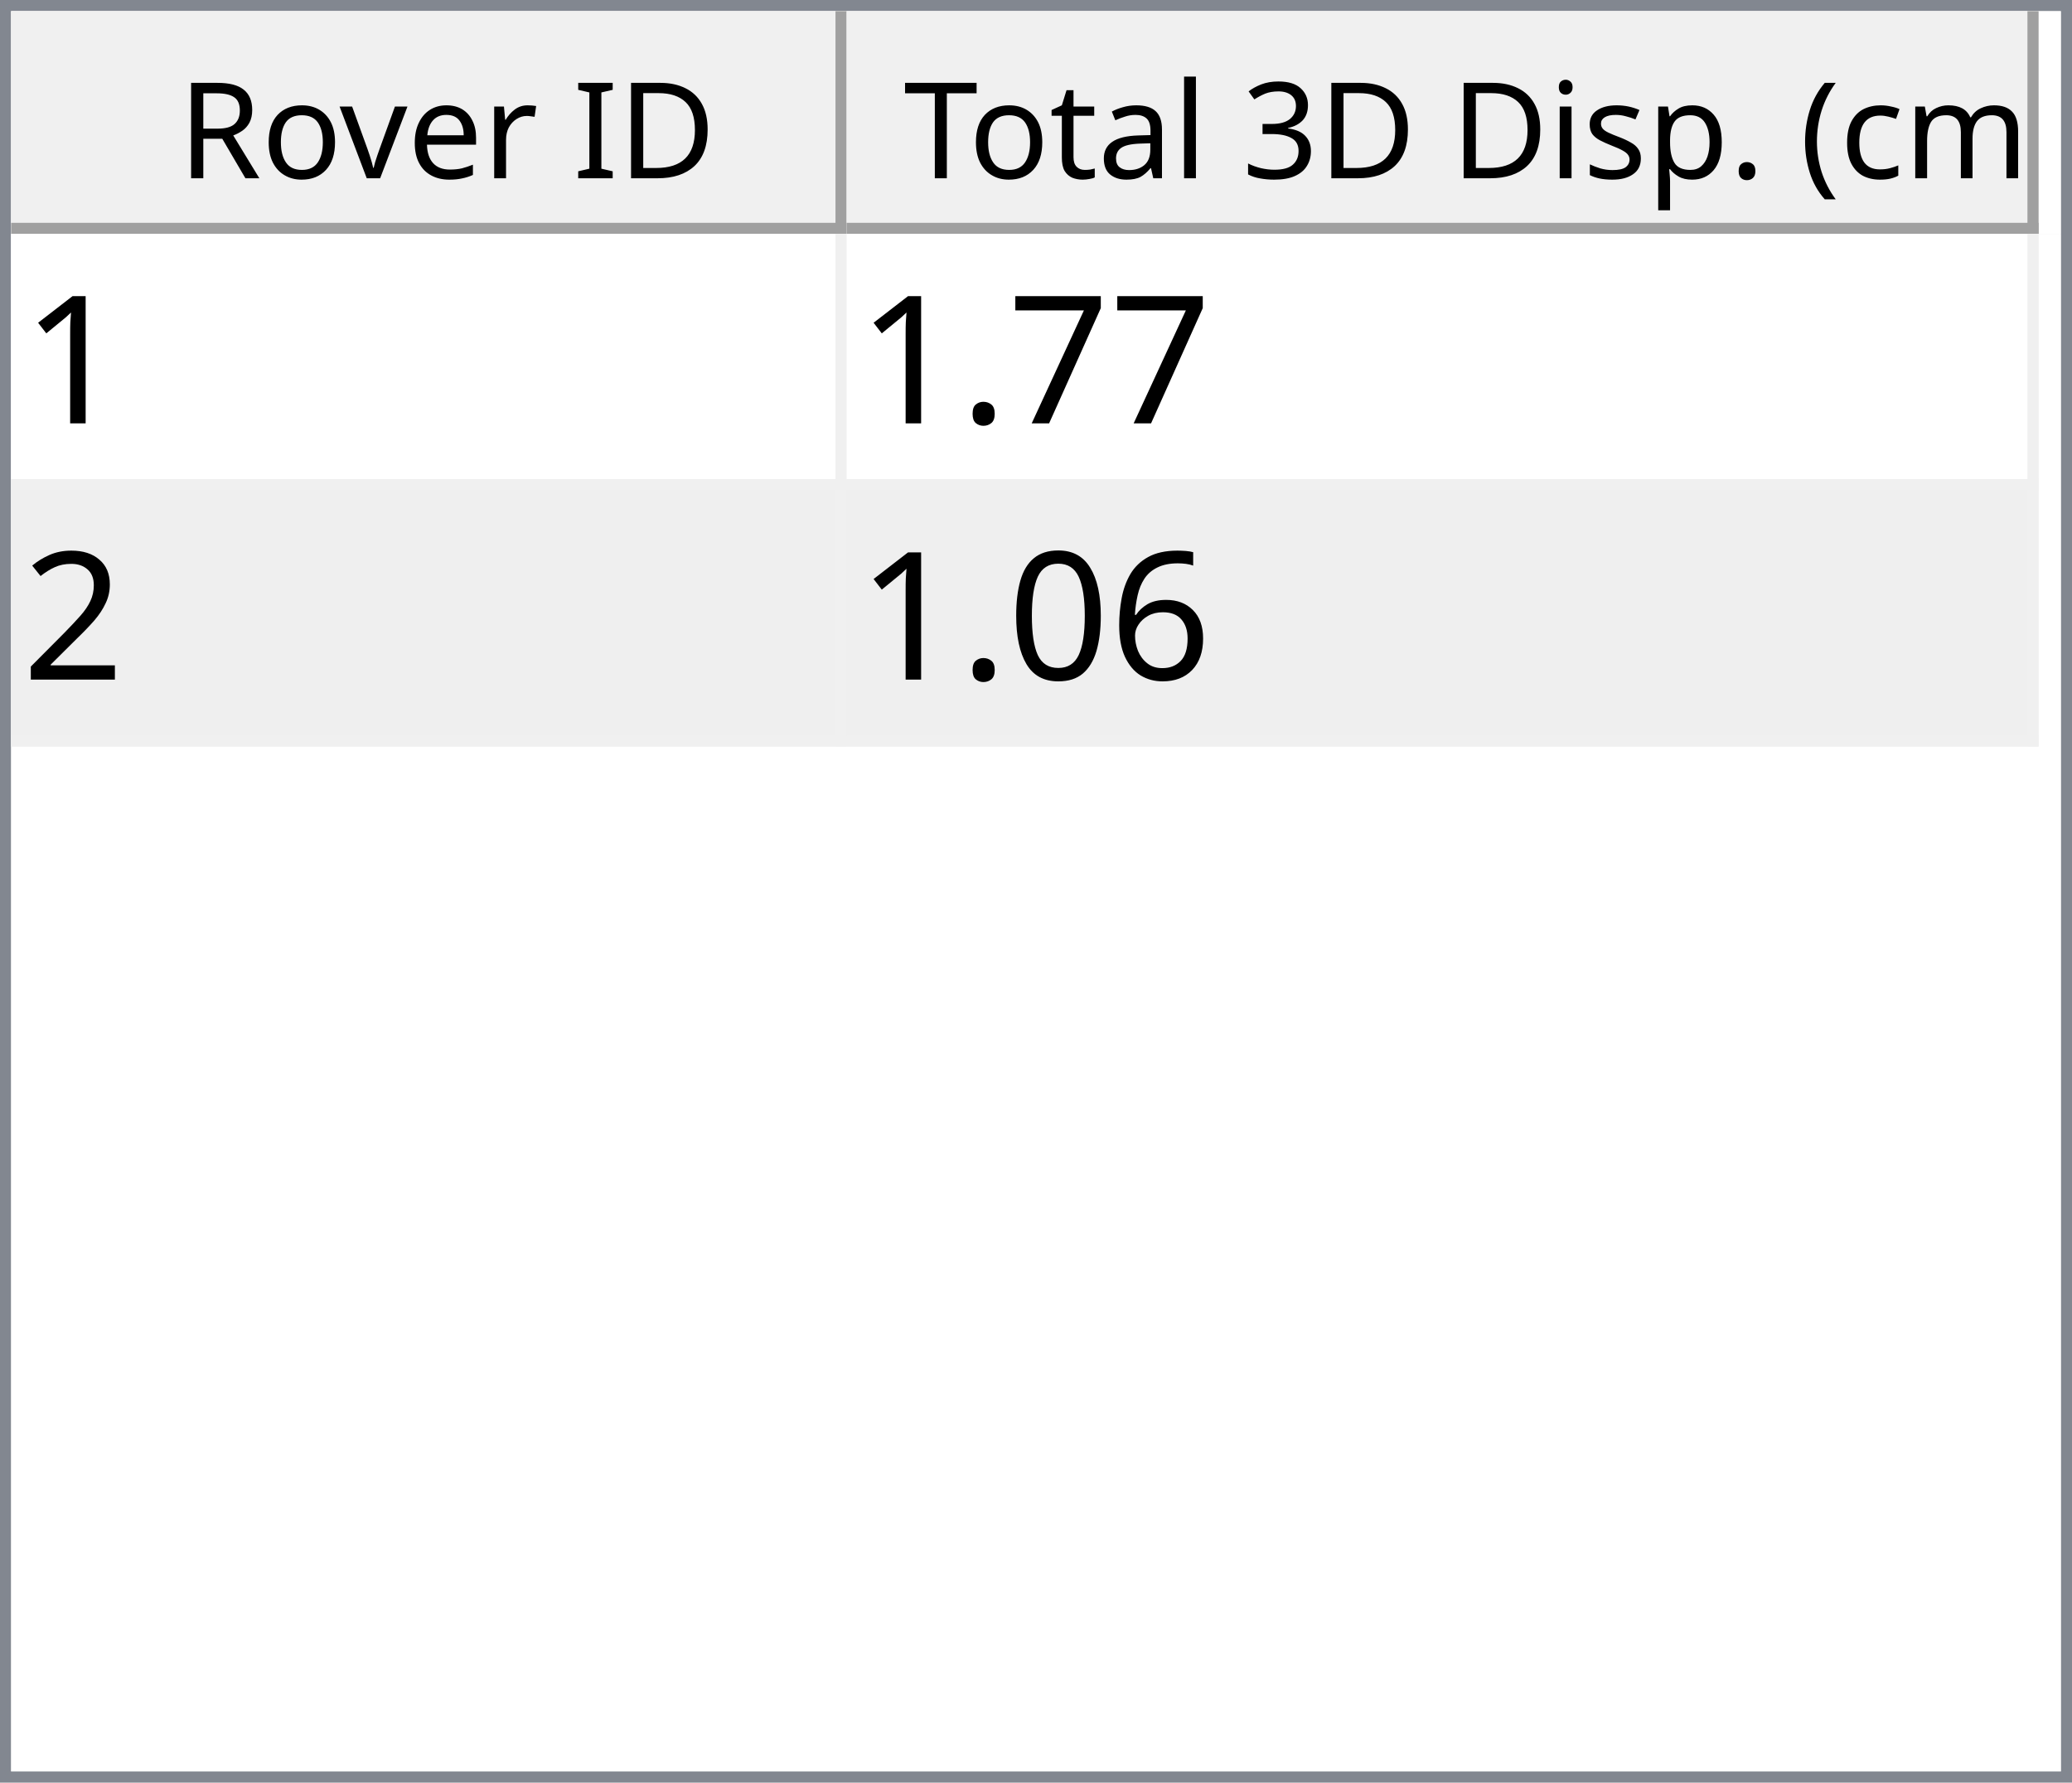
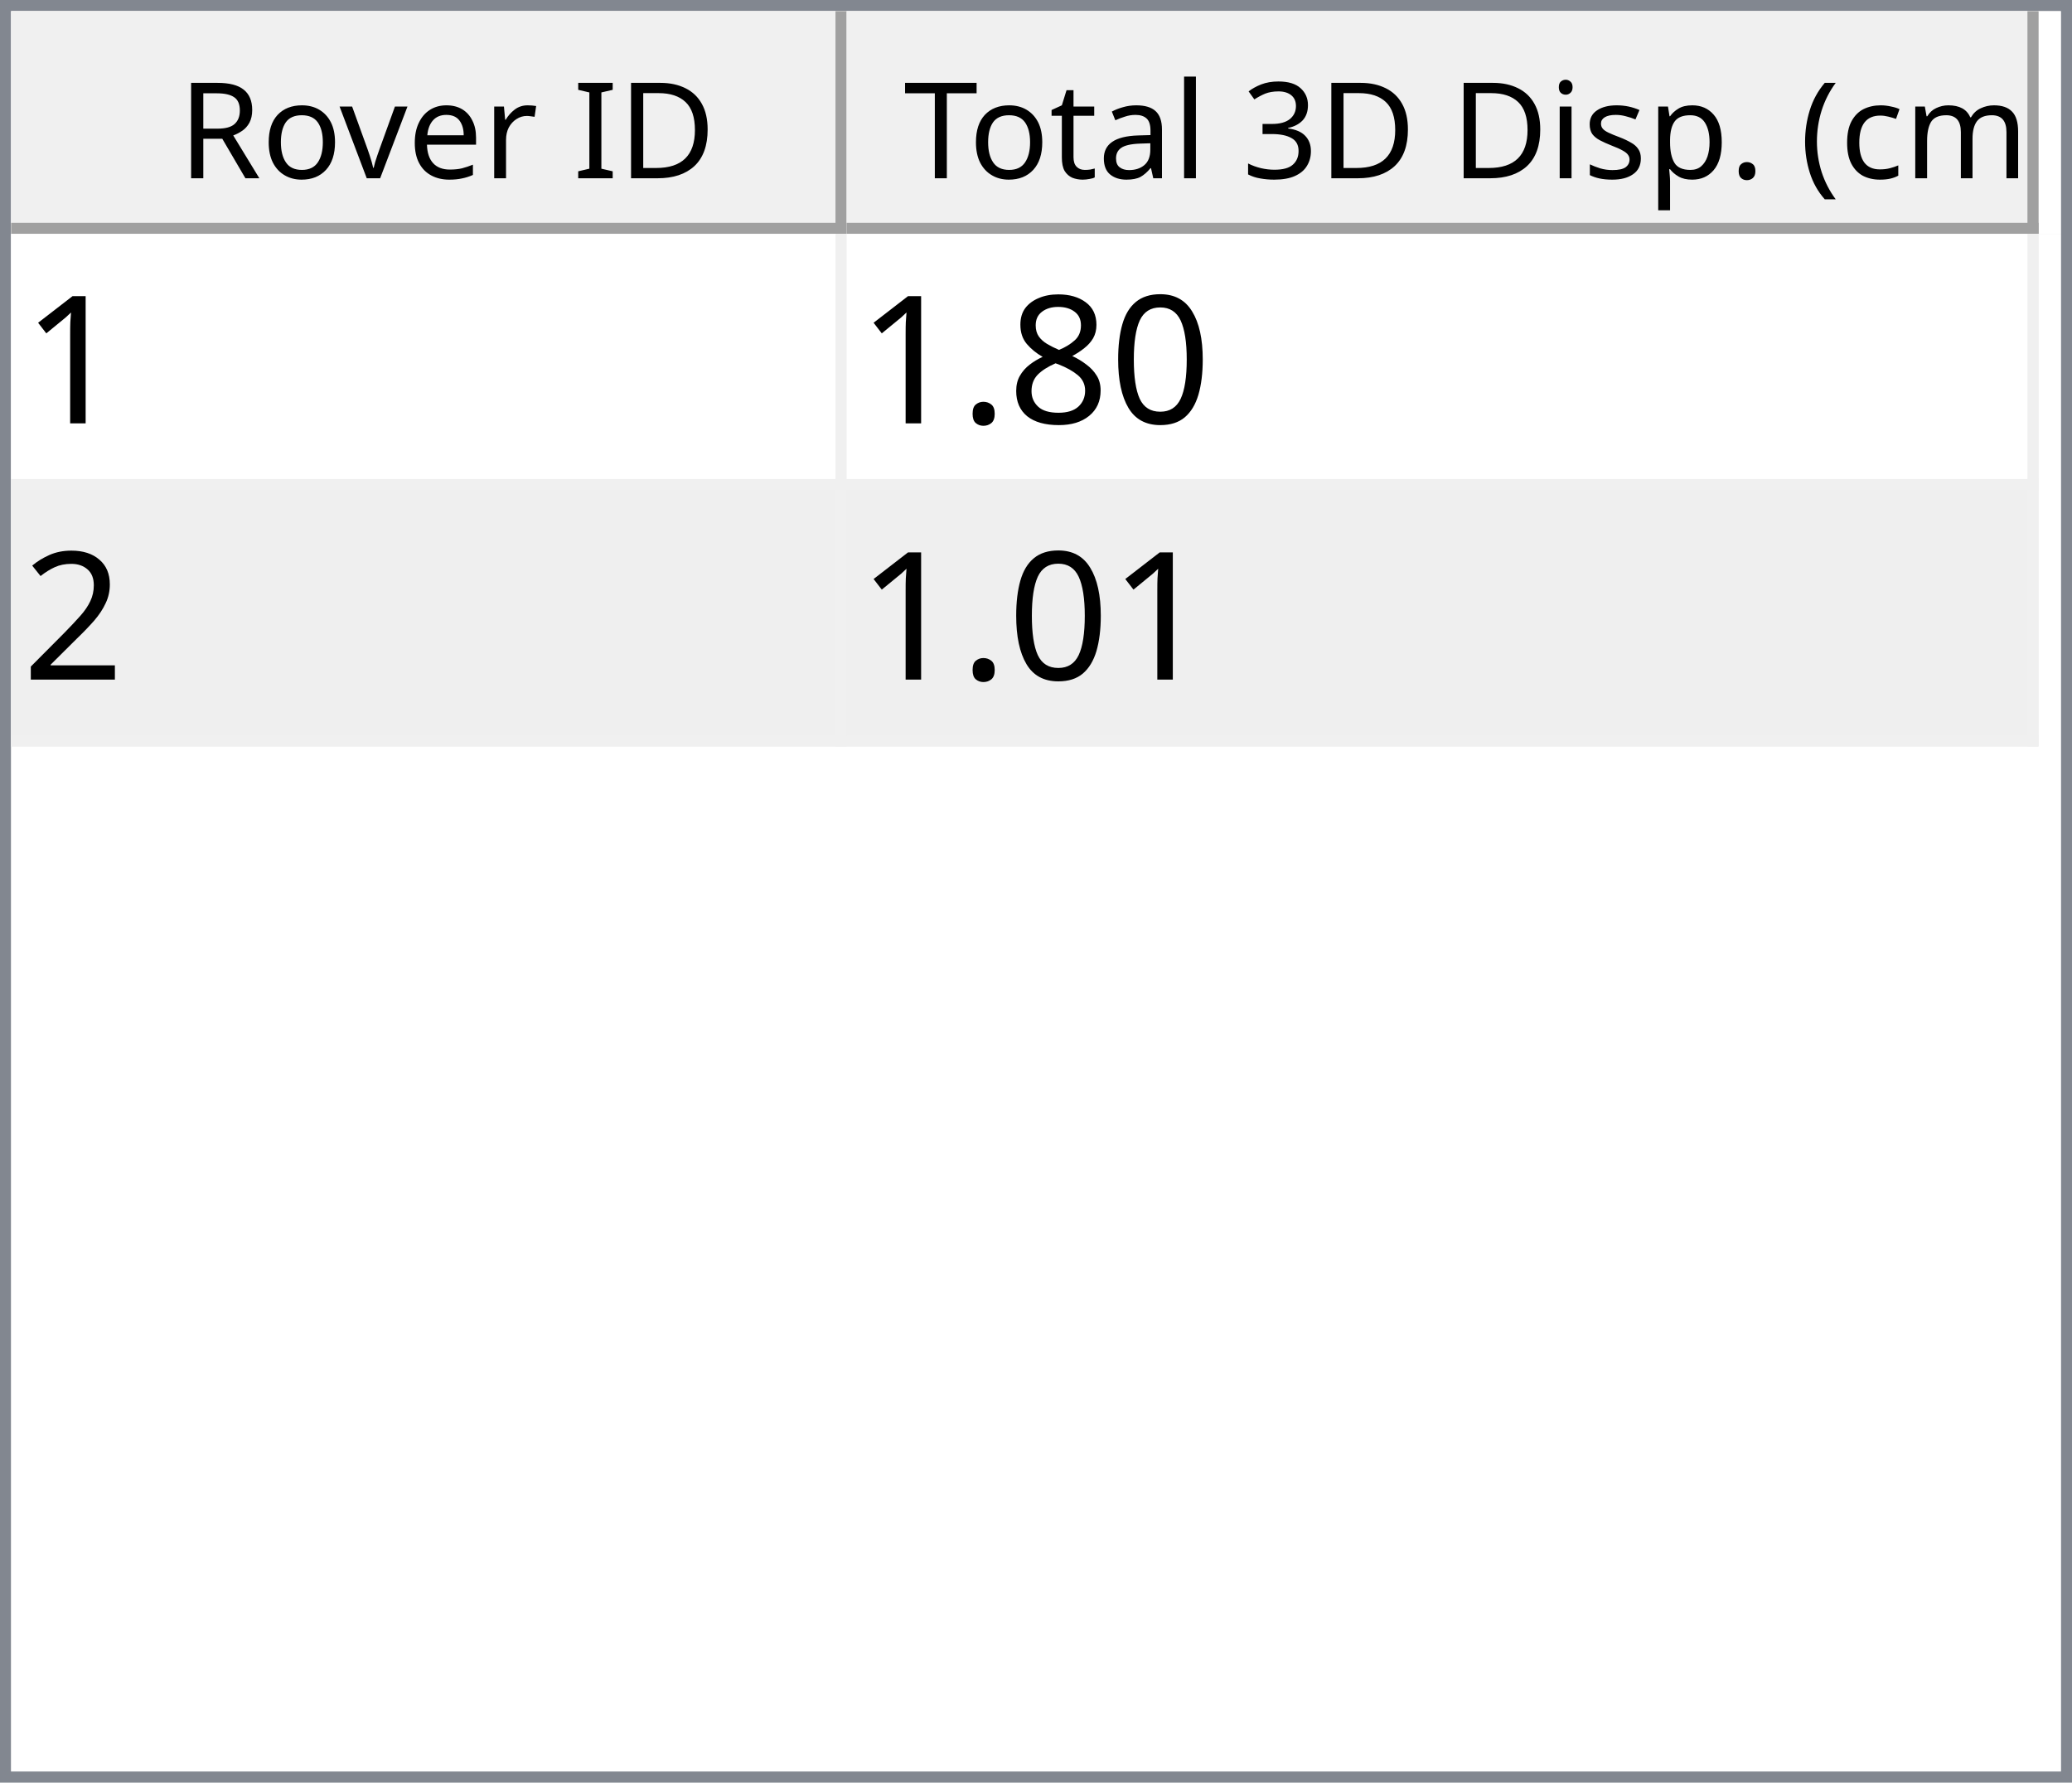
<svg xmlns="http://www.w3.org/2000/svg" style="fill-opacity:1; color-rendering:auto; color-interpolation:auto; text-rendering:auto; stroke:black; stroke-linecap:square; stroke-miterlimit:10; shape-rendering:auto; stroke-opacity:1; fill:black; stroke-dasharray:none; font-weight:normal; stroke-width:1; font-family:'Dialog'; font-style:normal; stroke-linejoin:miter; font-size:12px; stroke-dashoffset:0; image-rendering:auto;" width="186" height="160">
  <defs id="genericDefs" />
  <g>
    <defs id="defs1">
      <clipPath clipPathUnits="userSpaceOnUse" id="clipPath1">
        <path d="M0 0 L186 0 L186 160 L0 160 L0 0 Z" />
      </clipPath>
      <clipPath clipPathUnits="userSpaceOnUse" id="clipPath2">
        <path d="M0 0 L0 160 L186 160 L186 0 Z" />
      </clipPath>
      <clipPath clipPathUnits="userSpaceOnUse" id="clipPath3">
        <path d="M0 0 L0 20 L184 20 L184 0 Z" />
      </clipPath>
      <clipPath clipPathUnits="userSpaceOnUse" id="clipPath4">
        <path d="M0 0 L0 20 L75 20 L75 0 Z" />
      </clipPath>
      <clipPath clipPathUnits="userSpaceOnUse" id="clipPath5">
        <path d="M1 1 L1 19 L74 19 L74 1 Z" />
      </clipPath>
      <clipPath clipPathUnits="userSpaceOnUse" id="clipPath6">
        <path d="M0 0 L0 18 L73 18 L73 0 Z" />
      </clipPath>
      <clipPath clipPathUnits="userSpaceOnUse" id="clipPath7">
        <path d="M-0.5 -0.5 L-0.5 19.5 L74.5 19.5 L74.5 -0.5 Z" />
      </clipPath>
      <clipPath clipPathUnits="userSpaceOnUse" id="clipPath8">
        <path d="M0 0 L0 20 L107 20 L107 0 Z" />
      </clipPath>
      <clipPath clipPathUnits="userSpaceOnUse" id="clipPath9">
        <path d="M1 1 L1 19 L106 19 L106 1 Z" />
      </clipPath>
      <clipPath clipPathUnits="userSpaceOnUse" id="clipPath10">
        <path d="M0 0 L0 18 L105 18 L105 0 Z" />
      </clipPath>
      <clipPath clipPathUnits="userSpaceOnUse" id="clipPath11">
        <path d="M-0.5 -0.5 L-0.5 19.5 L106.5 19.5 L106.5 -0.5 Z" />
      </clipPath>
      <clipPath clipPathUnits="userSpaceOnUse" id="clipPath12">
        <path d="M0 0 L0 138 L184 138 L184 0 Z" />
      </clipPath>
      <clipPath clipPathUnits="userSpaceOnUse" id="clipPath13">
        <path d="M0 0 L0 46 L182 46 L182 0 Z" />
      </clipPath>
      <clipPath clipPathUnits="userSpaceOnUse" id="clipPath14">
        <path d="M-0.5 -0.5 L-0.5 45.5 L181.5 45.5 L181.5 -0.5 Z" />
      </clipPath>
      <clipPath clipPathUnits="userSpaceOnUse" id="clipPath15">
        <path d="M0 0 L0 22 L74 22 L74 0 Z" />
      </clipPath>
      <clipPath clipPathUnits="userSpaceOnUse" id="clipPath16">
        <path d="M0 0 L0 22 L106 22 L106 0 Z" />
      </clipPath>
      <font horiz-adv-x="64.551" id="font1">
        <font-face ascent="107.91" descent="25.098" units-per-em="100" style="font-style:normal; font-family:Segoe UI; font-weight:normal;" />
        <missing-glyph horiz-adv-x="64.551" d="M8.109 0 L8.109 68.266 L56.453 68.266 L56.453 0 L8.109 0 ZM15.328 7.234 L49.219 7.234 L49.219 61.031 L15.328 61.031 L15.328 7.234 Z" />
        <glyph unicode="D" horiz-adv-x="70.117" d="M9.188 0 L9.188 70.016 L28.516 70.016 Q65.531 70.016 65.531 35.891 Q65.531 19.672 55.25 9.836 Q44.969 0 27.734 0 L9.188 0 ZM17.391 62.594 L17.391 7.422 L27.828 7.422 Q41.609 7.422 49.273 14.797 Q56.938 22.172 56.938 35.688 Q56.938 62.594 28.328 62.594 L17.391 62.594 Z" />
        <glyph unicode="I" horiz-adv-x="26.611" d="M17.391 0 L9.188 0 L9.188 70.016 L17.391 70.016 L17.391 0 Z" />
        <glyph unicode=" " horiz-adv-x="27.393" d="" />
        <glyph unicode="r" horiz-adv-x="34.766" d="M34.188 41.891 Q32.078 43.5 28.125 43.5 Q23 43.5 19.555 38.672 Q16.109 33.844 16.109 25.484 L16.109 0 L8.109 0 L8.109 50 L16.109 50 L16.109 39.703 L16.312 39.703 Q18.016 44.969 21.531 47.922 Q25.047 50.875 29.391 50.875 Q32.516 50.875 34.188 50.203 L34.188 41.891 Z" />
        <glyph unicode="e" horiz-adv-x="52.295" d="M48.297 23 L12.984 23 Q13.188 14.656 17.484 10.109 Q21.781 5.562 29.297 5.562 Q37.75 5.562 44.828 11.141 L44.828 3.609 Q38.234 -1.172 27.391 -1.172 Q16.797 -1.172 10.742 5.641 Q4.688 12.453 4.688 24.812 Q4.688 36.469 11.305 43.82 Q17.922 51.172 27.734 51.172 Q37.547 51.172 42.922 44.828 Q48.297 38.484 48.297 27.203 L48.297 23 ZM40.094 29.781 Q40.047 36.719 36.75 40.578 Q33.453 44.438 27.594 44.438 Q21.922 44.438 17.969 40.383 Q14.016 36.328 13.094 29.781 L40.094 29.781 Z" />
        <glyph unicode="v" horiz-adv-x="47.9" d="M47.406 50 L27.484 0 L19.625 0 L0.688 50 L9.469 50 L22.172 13.672 Q23.578 9.672 23.922 6.688 L24.125 6.688 Q24.609 10.453 25.688 13.484 L38.969 50 L47.406 50 Z" />
        <glyph unicode="o" horiz-adv-x="58.594" d="M29 -1.172 Q17.922 -1.172 11.305 5.836 Q4.688 12.844 4.688 24.422 Q4.688 37.016 11.57 44.094 Q18.453 51.172 30.172 51.172 Q41.359 51.172 47.633 44.289 Q53.906 37.406 53.906 25.203 Q53.906 13.234 47.141 6.031 Q40.375 -1.172 29 -1.172 ZM29.594 44.438 Q21.875 44.438 17.383 39.188 Q12.891 33.938 12.891 24.703 Q12.891 15.828 17.43 10.695 Q21.969 5.562 29.594 5.562 Q37.359 5.562 41.531 10.594 Q45.703 15.625 45.703 24.906 Q45.703 34.281 41.531 39.359 Q37.359 44.438 29.594 44.438 Z" />
        <glyph unicode="R" horiz-adv-x="59.814" d="M59.375 0 L49.609 0 L37.891 19.625 Q36.281 22.359 34.766 24.289 Q33.25 26.219 31.664 27.438 Q30.078 28.656 28.25 29.219 Q26.422 29.781 24.125 29.781 L17.391 29.781 L17.391 0 L9.188 0 L9.188 70.016 L30.078 70.016 Q34.672 70.016 38.555 68.867 Q42.438 67.719 45.289 65.375 Q48.141 63.031 49.758 59.547 Q51.375 56.062 51.375 51.375 Q51.375 47.703 50.273 44.656 Q49.172 41.609 47.148 39.211 Q45.125 36.812 42.266 35.133 Q39.406 33.453 35.844 32.516 L35.844 32.328 Q37.594 31.547 38.891 30.547 Q40.188 29.547 41.359 28.18 Q42.531 26.812 43.68 25.078 Q44.828 23.344 46.234 21.047 L59.375 0 ZM17.391 62.594 L17.391 37.203 L28.516 37.203 Q31.594 37.203 34.203 38.133 Q36.812 39.062 38.719 40.797 Q40.625 42.531 41.703 45.047 Q42.781 47.562 42.781 50.688 Q42.781 56.297 39.141 59.445 Q35.5 62.594 28.609 62.594 L17.391 62.594 Z" />
        <glyph unicode=")" horiz-adv-x="30.176" d="M8.297 -15.922 L1.172 -15.922 Q16.406 2.344 16.406 26.812 Q16.406 51.469 1.078 70.016 L8.297 70.016 Q23.531 52.156 23.531 26.703 Q23.531 1.375 8.297 -15.922 Z" />
        <glyph unicode="m" horiz-adv-x="86.133" d="M79.109 0 L71.094 0 L71.094 28.719 Q71.094 37.016 68.531 40.727 Q65.969 44.438 59.906 44.438 Q54.781 44.438 51.195 39.75 Q47.609 35.062 47.609 28.516 L47.609 0 L39.594 0 L39.594 29.688 Q39.594 44.438 28.219 44.438 Q22.953 44.438 19.531 40.016 Q16.109 35.594 16.109 28.516 L16.109 0 L8.109 0 L8.109 50 L16.109 50 L16.109 42.094 L16.312 42.094 Q21.625 51.172 31.844 51.172 Q36.969 51.172 40.773 48.312 Q44.578 45.453 46 40.828 Q51.562 51.172 62.594 51.172 Q79.109 51.172 79.109 30.812 L79.109 0 Z" />
        <glyph unicode="c" horiz-adv-x="46.191" d="M42.188 2.297 Q36.422 -1.172 28.516 -1.172 Q17.828 -1.172 11.258 5.789 Q4.688 12.75 4.688 23.828 Q4.688 36.188 11.766 43.68 Q18.844 51.172 30.672 51.172 Q37.25 51.172 42.281 48.734 L42.281 40.531 Q36.719 44.438 30.375 44.438 Q22.703 44.438 17.797 38.945 Q12.891 33.453 12.891 24.516 Q12.891 15.719 17.508 10.641 Q22.125 5.562 29.891 5.562 Q36.422 5.562 42.188 9.906 L42.188 2.297 Z" />
        <glyph unicode="(" horiz-adv-x="30.176" d="M29.109 -15.922 L21.969 -15.922 Q6.844 1.375 6.844 26.703 Q6.844 52.156 21.969 70.016 L29.203 70.016 Q13.875 51.469 13.875 26.812 Q13.875 2.344 29.109 -15.922 Z" />
        <glyph unicode="." horiz-adv-x="21.68" d="M10.891 -1.078 Q8.641 -1.078 7.055 0.539 Q5.469 2.156 5.469 4.391 Q5.469 6.641 7.055 8.273 Q8.641 9.906 10.891 9.906 Q13.188 9.906 14.797 8.273 Q16.406 6.641 16.406 4.391 Q16.406 2.156 14.797 0.539 Q13.188 -1.078 10.891 -1.078 Z" />
        <glyph unicode="p" horiz-adv-x="58.789" d="M16.312 7.234 L16.109 7.234 L16.109 -23 L8.109 -23 L8.109 50 L16.109 50 L16.109 41.219 L16.312 41.219 Q22.219 51.172 33.594 51.172 Q43.266 51.172 48.688 44.461 Q54.109 37.75 54.109 26.469 Q54.109 13.922 48 6.375 Q41.891 -1.172 31.297 -1.172 Q21.578 -1.172 16.312 7.234 ZM16.109 27.391 L16.109 20.406 Q16.109 14.203 20.141 9.883 Q24.172 5.562 30.375 5.562 Q37.641 5.562 41.773 11.133 Q45.906 16.703 45.906 26.609 Q45.906 34.969 42.047 39.703 Q38.188 44.438 31.594 44.438 Q24.609 44.438 20.359 39.578 Q16.109 34.719 16.109 27.391 Z" />
        <glyph unicode="s" horiz-adv-x="42.432" d="M5.078 1.812 L5.078 10.406 Q11.625 5.562 19.484 5.562 Q30.031 5.562 30.031 12.594 Q30.031 14.594 29.125 15.992 Q28.219 17.391 26.68 18.461 Q25.141 19.531 23.07 20.383 Q21 21.234 18.609 22.172 Q15.281 23.484 12.766 24.828 Q10.25 26.172 8.57 27.859 Q6.891 29.547 6.031 31.695 Q5.172 33.844 5.172 36.719 Q5.172 40.234 6.789 42.945 Q8.406 45.656 11.086 47.484 Q13.766 49.312 17.211 50.242 Q20.656 51.172 24.312 51.172 Q30.812 51.172 35.938 48.922 L35.938 40.828 Q30.422 44.438 23.25 44.438 Q21 44.438 19.195 43.922 Q17.391 43.406 16.094 42.477 Q14.797 41.547 14.086 40.258 Q13.375 38.969 13.375 37.406 Q13.375 35.453 14.086 34.133 Q14.797 32.812 16.164 31.789 Q17.531 30.766 19.484 29.938 Q21.438 29.109 23.922 28.125 Q27.25 26.859 29.883 25.516 Q32.516 24.172 34.375 22.484 Q36.234 20.797 37.234 18.602 Q38.234 16.406 38.234 13.375 Q38.234 9.672 36.602 6.938 Q34.969 4.203 32.234 2.398 Q29.5 0.594 25.93 -0.289 Q22.359 -1.172 18.453 -1.172 Q10.75 -1.172 5.078 1.812 Z" />
        <glyph unicode="i" horiz-adv-x="24.219" d="M12.203 62.703 Q10.062 62.703 8.547 64.164 Q7.031 65.625 7.031 67.875 Q7.031 70.125 8.547 71.609 Q10.062 73.094 12.203 73.094 Q14.406 73.094 15.945 71.609 Q17.484 70.125 17.484 67.875 Q17.484 65.719 15.945 64.211 Q14.406 62.703 12.203 62.703 ZM16.109 0 L8.109 0 L8.109 50 L16.109 50 L16.109 0 Z" />
        <glyph unicode="3" horiz-adv-x="53.906" d="M46.531 19.828 Q46.531 15.094 44.75 11.211 Q42.969 7.328 39.719 4.57 Q36.469 1.812 31.93 0.297 Q27.391 -1.219 21.922 -1.219 Q11.922 -1.219 6 2.594 L6 11.188 Q13.094 5.609 22.219 5.609 Q25.875 5.609 28.828 6.539 Q31.781 7.469 33.906 9.227 Q36.031 10.984 37.18 13.477 Q38.328 15.969 38.328 19.094 Q38.328 32.812 18.797 32.812 L12.984 32.812 L12.984 39.594 L18.5 39.594 Q35.797 39.594 35.797 52.484 Q35.797 64.406 22.609 64.406 Q15.188 64.406 8.688 59.422 L8.688 67.188 Q15.375 71.188 24.609 71.188 Q29 71.188 32.57 69.969 Q36.141 68.75 38.68 66.555 Q41.219 64.359 42.609 61.281 Q44 58.203 44 54.5 Q44 40.672 30.031 36.719 L30.031 36.531 Q33.594 36.141 36.625 34.797 Q39.656 33.453 41.852 31.305 Q44.047 29.156 45.289 26.25 Q46.531 23.344 46.531 19.828 Z" />
        <glyph unicode="l" horiz-adv-x="24.219" d="M16.109 0 L8.109 0 L8.109 74.031 L16.109 74.031 L16.109 0 Z" />
        <glyph unicode="a" horiz-adv-x="50.879" d="M43.891 0 L35.891 0 L35.891 7.812 L35.688 7.812 Q30.469 -1.172 20.312 -1.172 Q12.844 -1.172 8.617 2.781 Q4.391 6.734 4.391 13.281 Q4.391 27.297 20.906 29.594 L35.891 31.688 Q35.891 44.438 25.594 44.438 Q16.547 44.438 9.281 38.281 L9.281 46.484 Q16.656 51.172 26.266 51.172 Q43.891 51.172 43.891 32.516 L43.891 0 ZM35.891 25.297 L23.828 23.641 Q18.266 22.859 15.43 20.875 Q12.594 18.891 12.594 13.875 Q12.594 10.203 15.211 7.883 Q17.828 5.562 22.172 5.562 Q28.125 5.562 32.008 9.742 Q35.891 13.922 35.891 20.312 L35.891 25.297 Z" />
        <glyph unicode="t" horiz-adv-x="33.887" d="M31.297 0.484 Q28.469 -1.078 23.828 -1.078 Q10.688 -1.078 10.688 13.578 L10.688 43.172 L2.094 43.172 L2.094 50 L10.688 50 L10.688 62.203 L18.703 64.797 L18.703 50 L31.297 50 L31.297 43.172 L18.703 43.172 L18.703 14.984 Q18.703 9.969 20.414 7.82 Q22.125 5.672 26.078 5.672 Q29.109 5.672 31.297 7.328 L31.297 0.484 Z" />
        <glyph unicode="T" horiz-adv-x="52.393" d="M50.594 62.594 L30.375 62.594 L30.375 0 L22.172 0 L22.172 62.594 L2 62.594 L2 70.016 L50.594 70.016 L50.594 62.594 Z" />
      </font>
      <font horiz-adv-x="75.0" id="font2">
        <font-face ascent="100.537" descent="21.973" units-per-em="100" style="font-style:normal; font-family:sans-serif; font-weight:normal;" />
        <missing-glyph horiz-adv-x="75.0" d="M12.5 0 L12.5 62.5 L62.5 62.5 L62.5 0 L12.5 0 ZM14.062 1.562 L60.938 1.562 L60.938 60.938 L14.062 60.938 L14.062 1.562 Z" />
        <glyph unicode="1" horiz-adv-x="55.615" d="M37.25 0 L28.469 0 L28.469 56 Q25.297 52.984 20.141 49.953 Q14.984 46.922 10.891 45.406 L10.891 53.906 Q18.266 57.375 23.781 62.305 Q29.297 67.234 31.594 71.875 L37.25 71.875 L37.25 0 Z" />
-         <glyph unicode="7" horiz-adv-x="55.615" d="M4.734 62.203 L4.734 70.656 L51.078 70.656 L51.078 63.812 Q44.234 56.547 37.523 44.484 Q30.812 32.422 27.156 19.672 Q24.516 10.688 23.781 0 L14.75 0 Q14.891 8.453 18.062 20.414 Q21.234 32.375 27.172 43.484 Q33.109 54.594 39.797 62.203 L4.734 62.203 Z" />
+         <glyph unicode="0" horiz-adv-x="55.615" d="M4.156 35.297 Q4.156 48 6.766 55.742 Q9.375 63.484 14.523 67.68 Q19.672 71.875 27.484 71.875 Q33.25 71.875 37.594 69.555 Q41.938 67.234 44.773 62.867 Q47.609 58.5 49.219 52.227 Q50.828 45.953 50.828 35.297 Q50.828 22.703 48.242 14.969 Q45.656 7.234 40.508 3.008 Q35.359 -1.219 27.484 -1.219 Q17.141 -1.219 11.234 6.203 Q4.156 15.141 4.156 35.297 ZM13.188 35.297 Q13.188 17.672 17.312 11.836 Q21.438 6 27.484 6 Q33.547 6 37.672 11.859 Q41.797 17.719 41.797 35.297 Q41.797 52.984 37.672 58.789 Q33.547 64.594 27.391 64.594 Q21.344 64.594 17.719 59.469 Q13.188 52.938 13.188 35.297 Z" />
+         <glyph unicode="8" horiz-adv-x="55.615" d="M17.672 38.812 Q12.203 40.828 9.57 44.539 Q6.938 48.25 6.938 53.422 Q6.938 61.234 12.555 66.555 Q18.172 71.875 27.484 71.875 Q36.859 71.875 42.578 66.43 Q48.297 60.984 48.297 53.172 Q48.297 48.188 45.68 44.508 Q43.062 40.828 37.75 38.812 Q44.344 36.672 47.781 31.883 Q51.219 27.094 51.219 20.453 Q51.219 11.281 44.727 5.031 Q38.234 -1.219 27.641 -1.219 Q17.047 -1.219 10.547 5.055 Q4.047 11.328 4.047 20.703 Q4.047 27.688 7.594 32.398 Q11.141 37.109 17.672 38.812 ZM15.922 53.719 Q15.922 48.641 19.195 45.414 Q22.469 42.188 27.688 42.188 Q32.766 42.188 36.016 45.383 Q39.266 48.578 39.266 53.219 Q39.266 58.062 35.914 61.359 Q32.562 64.656 27.594 64.656 Q22.562 64.656 19.242 61.43 Q15.922 58.203 15.922 53.719 ZM13.094 20.656 Q13.094 16.891 14.875 13.375 Q16.656 9.859 20.172 7.93 Q23.688 6 27.734 6 Q34.031 6 38.133 10.055 Q42.234 14.109 42.234 20.359 Q42.234 26.703 38.016 30.859 Q33.797 35.016 27.438 35.016 Q21.234 35.016 17.164 30.914 Q13.094 26.812 13.094 20.656 Z" />
        <glyph unicode="." horiz-adv-x="27.783" d="M9.078 0 L9.078 10.016 L19.094 10.016 L19.094 0 L9.078 0 Z" />
        <glyph unicode="2" horiz-adv-x="55.615" d="M50.344 8.453 L50.344 0 L3.031 0 Q2.938 3.172 4.047 6.109 Q5.859 10.938 9.836 15.625 Q13.812 20.312 21.344 26.469 Q33.016 36.031 37.117 41.625 Q41.219 47.219 41.219 52.203 Q41.219 57.422 37.477 61.008 Q33.734 64.594 27.734 64.594 Q21.391 64.594 17.578 60.789 Q13.766 56.984 13.719 50.25 L4.688 51.172 Q5.609 61.281 11.664 66.578 Q17.719 71.875 27.938 71.875 Q38.234 71.875 44.242 66.164 Q50.25 60.453 50.25 52 Q50.25 47.703 48.492 43.555 Q46.734 39.406 42.656 34.812 Q38.578 30.219 29.109 22.219 Q21.188 15.578 18.945 13.211 Q16.703 10.844 15.234 8.453 L50.344 8.453 Z" />
-         <glyph unicode="6" horiz-adv-x="55.615" d="M49.75 54.047 L41.016 53.375 Q39.844 58.547 37.703 60.891 Q34.125 64.656 28.906 64.656 Q24.703 64.656 21.531 62.312 Q17.391 59.281 14.992 53.469 Q12.594 47.656 12.5 36.922 Q15.672 41.75 20.266 44.094 Q24.859 46.438 29.891 46.438 Q38.672 46.438 44.852 39.969 Q51.031 33.5 51.031 23.25 Q51.031 16.5 48.125 10.719 Q45.219 4.938 40.141 1.859 Q35.062 -1.219 28.609 -1.219 Q17.625 -1.219 10.695 6.859 Q3.766 14.938 3.766 33.5 Q3.766 54.25 11.422 63.672 Q18.109 71.875 29.438 71.875 Q37.891 71.875 43.289 67.141 Q48.688 62.406 49.75 54.047 ZM13.875 23.188 Q13.875 18.656 15.797 14.508 Q17.719 10.359 21.188 8.18 Q24.656 6 28.469 6 Q34.031 6 38.039 10.492 Q42.047 14.984 42.047 22.703 Q42.047 30.125 38.086 34.398 Q34.125 38.672 28.125 38.672 Q22.172 38.672 18.023 34.398 Q13.875 30.125 13.875 23.188 Z" />
-         <glyph unicode="0" horiz-adv-x="55.615" d="M4.156 35.297 Q4.156 48 6.766 55.742 Q9.375 63.484 14.523 67.68 Q19.672 71.875 27.484 71.875 Q33.25 71.875 37.594 69.555 Q41.938 67.234 44.773 62.867 Q47.609 58.5 49.219 52.227 Q50.828 45.953 50.828 35.297 Q50.828 22.703 48.242 14.969 Q45.656 7.234 40.508 3.008 Q35.359 -1.219 27.484 -1.219 Q17.141 -1.219 11.234 6.203 Q4.156 15.141 4.156 35.297 ZM13.188 35.297 Q13.188 17.672 17.312 11.836 Q21.438 6 27.484 6 Q33.547 6 37.672 11.859 Q41.797 17.719 41.797 35.297 Q41.797 52.984 37.672 58.789 Q33.547 64.594 27.391 64.594 Q21.344 64.594 17.719 59.469 Q13.188 52.938 13.188 35.297 Z" />
      </font>
    </defs>
    <g style="fill:white; stroke:white;">
      <rect x="0" y="0" width="186" style="clip-path:url(#clipPath1); stroke:none;" height="160" />
    </g>
    <g style="fill:white; text-rendering:optimizeSpeed; color-rendering:optimizeSpeed; image-rendering:optimizeSpeed; shape-rendering:crispEdges; stroke:white; color-interpolation:sRGB;">
      <rect x="0" width="186" height="160" y="0" style="stroke:none;" />
      <path style="stroke:none;" d="M0 160 L186 160 L186 0 L0 0 Z" />
    </g>
    <g style="fill:rgb(240,240,240); font-family:'Segoe UI'; stroke:rgb(240,240,240);">
      <rect x="0" y="0" width="186" style="clip-path:url(#clipPath2); stroke:none;" height="160" />
    </g>
    <g style="fill:rgb(130,135,144); font-family:'Segoe UI'; stroke:rgb(130,135,144);">
      <path d="M0 0 L186 0 L186 160 L0 160 L0 0 ZM1 1 L185 1 L185 159 L1 159 L1 1 Z" style="fill-rule:evenodd; clip-path:url(#clipPath2); stroke:none;" />
    </g>
    <g style="fill:white; font-family:'Segoe UI'; stroke:white;" transform="translate(1,1)">
      <rect x="0" y="0" width="184" style="clip-path:url(#clipPath3); stroke:none;" height="20" />
    </g>
    <g style="fill:rgb(240,240,240); font-family:'Segoe UI'; stroke:rgb(240,240,240);" transform="translate(1,1)">
      <rect x="0" y="0" width="75" style="clip-path:url(#clipPath4); stroke:none;" height="20" />
    </g>
    <g style="font-family:'Segoe UI';" transform="translate(2,2)">
      <text x="14" xml:space="preserve" y="14" style="clip-path:url(#clipPath6); stroke:none;">Rover ID</text>
    </g>
    <g style="fill:rgb(160,160,160); font-family:'Segoe UI'; stroke:rgb(160,160,160); stroke-linejoin:bevel;" transform="translate(1.5,1.5)">
      <line x1="74" x2="74" y1="0" style="fill:none; clip-path:url(#clipPath7);" y2="19" />
    </g>
    <g style="fill:rgb(160,160,160); font-family:'Segoe UI'; stroke:rgb(160,160,160); stroke-linejoin:bevel;" transform="matrix(1,0,0,1,1,1) translate(0.5,0.5)">
      <line x1="0" x2="74" y1="19" style="fill:none; clip-path:url(#clipPath7);" y2="19" />
    </g>
    <g style="fill:rgb(240,240,240); font-family:'Segoe UI'; stroke:rgb(240,240,240);" transform="translate(76,1)">
      <rect x="0" y="0" width="107" style="clip-path:url(#clipPath8); stroke:none;" height="20" />
    </g>
    <g style="font-family:'Segoe UI';" transform="translate(77,2)">
      <text x="1" xml:space="preserve" y="14" style="clip-path:url(#clipPath10); stroke:none;"> Total 3D Disp. (cm)</text>
    </g>
    <g style="fill:rgb(160,160,160); font-family:'Segoe UI'; stroke:rgb(160,160,160); stroke-linejoin:bevel;" transform="translate(76.5,1.5)">
      <line x1="106" x2="106" y1="0" style="fill:none; clip-path:url(#clipPath11);" y2="19" />
    </g>
    <g style="fill:rgb(160,160,160); font-family:'Segoe UI'; stroke:rgb(160,160,160); stroke-linejoin:bevel;" transform="matrix(1,0,0,1,76,1) translate(0.5,0.5)">
      <line x1="0" x2="106" y1="19" style="fill:none; clip-path:url(#clipPath11);" y2="19" />
    </g>
    <g style="fill:white; font-family:'Segoe UI'; stroke:white;" transform="translate(1,21)">
      <rect x="0" y="0" width="184" style="clip-path:url(#clipPath12); stroke:none;" height="138" />
    </g>
    <g style="fill:rgb(240,240,240); font-size:16px; font-family:sans-serif; stroke:rgb(240,240,240);" transform="translate(1,21)">
      <rect x="0" y="0" width="182" style="clip-path:url(#clipPath13); stroke:none;" height="46" />
      <line transform="translate(0.5,0.5)" x1="0" x2="181" y1="22" style="clip-path:url(#clipPath14); fill:none; stroke-linejoin:bevel;" y2="22" />
    </g>
    <g transform="matrix(1,0,0,1,1,21) translate(0.5,0.5)" style="fill:rgb(240,240,240); font-size:16px; font-family:sans-serif; stroke:rgb(240,240,240); stroke-linejoin:bevel;">
      <line x1="0" x2="181" y1="45" style="fill:none; clip-path:url(#clipPath14);" y2="45" />
    </g>
    <g transform="matrix(1,0,0,1,1,21) translate(0.5,0.5)" style="fill:rgb(240,240,240); font-size:16px; font-family:sans-serif; stroke:rgb(240,240,240); stroke-linejoin:bevel;">
      <line x1="74" x2="74" y1="0" style="fill:none; clip-path:url(#clipPath14);" y2="45" />
    </g>
    <g transform="matrix(1,0,0,1,1,21) translate(0.5,0.5)" style="fill:rgb(240,240,240); font-size:16px; font-family:sans-serif; stroke:rgb(240,240,240); stroke-linejoin:bevel;">
      <line x1="181" x2="181" y1="0" style="fill:none; clip-path:url(#clipPath14);" y2="45" />
    </g>
    <g style="fill:white; font-size:16px; font-family:sans-serif; stroke:white;" transform="matrix(1,0,0,1,1,21)">
      <rect x="0" y="0" width="74" style="clip-path:url(#clipPath15); stroke:none;" height="22" />
      <text x="1" y="17" style="fill:black; clip-path:url(#clipPath15); stroke:none;" xml:space="preserve">1</text>
    </g>
    <g style="fill:white; font-size:16px; font-family:sans-serif; stroke:white;" transform="matrix(1,0,0,1,1,21) translate(75,0)">
      <rect x="0" y="0" width="106" style="clip-path:url(#clipPath16); stroke:none;" height="22" />
-       <text x="1" y="17" style="fill:black; clip-path:url(#clipPath16); stroke:none;" xml:space="preserve">1.77</text>
+       <text x="1" y="17" style="fill:black; clip-path:url(#clipPath16); stroke:none;" xml:space="preserve">1.80</text>
    </g>
    <g style="fill:rgb(239,239,239); font-size:16px; font-family:sans-serif; stroke:rgb(239,239,239);" transform="matrix(1,0,0,1,1,21) translate(0,23)">
      <rect x="0" y="0" width="74" style="clip-path:url(#clipPath15); stroke:none;" height="22" />
      <text x="1" y="17" style="fill:black; clip-path:url(#clipPath15); stroke:none;" xml:space="preserve">2</text>
    </g>
    <g style="fill:rgb(239,239,239); font-size:16px; font-family:sans-serif; stroke:rgb(239,239,239);" transform="matrix(1,0,0,1,1,21) translate(75,23)">
      <rect x="0" y="0" width="106" style="clip-path:url(#clipPath16); stroke:none;" height="22" />
-       <text x="1" y="17" style="fill:black; clip-path:url(#clipPath16); stroke:none;" xml:space="preserve">1.06</text>
+       <text x="1" y="17" style="fill:black; clip-path:url(#clipPath16); stroke:none;" xml:space="preserve">1.01</text>
    </g>
  </g>
</svg>
